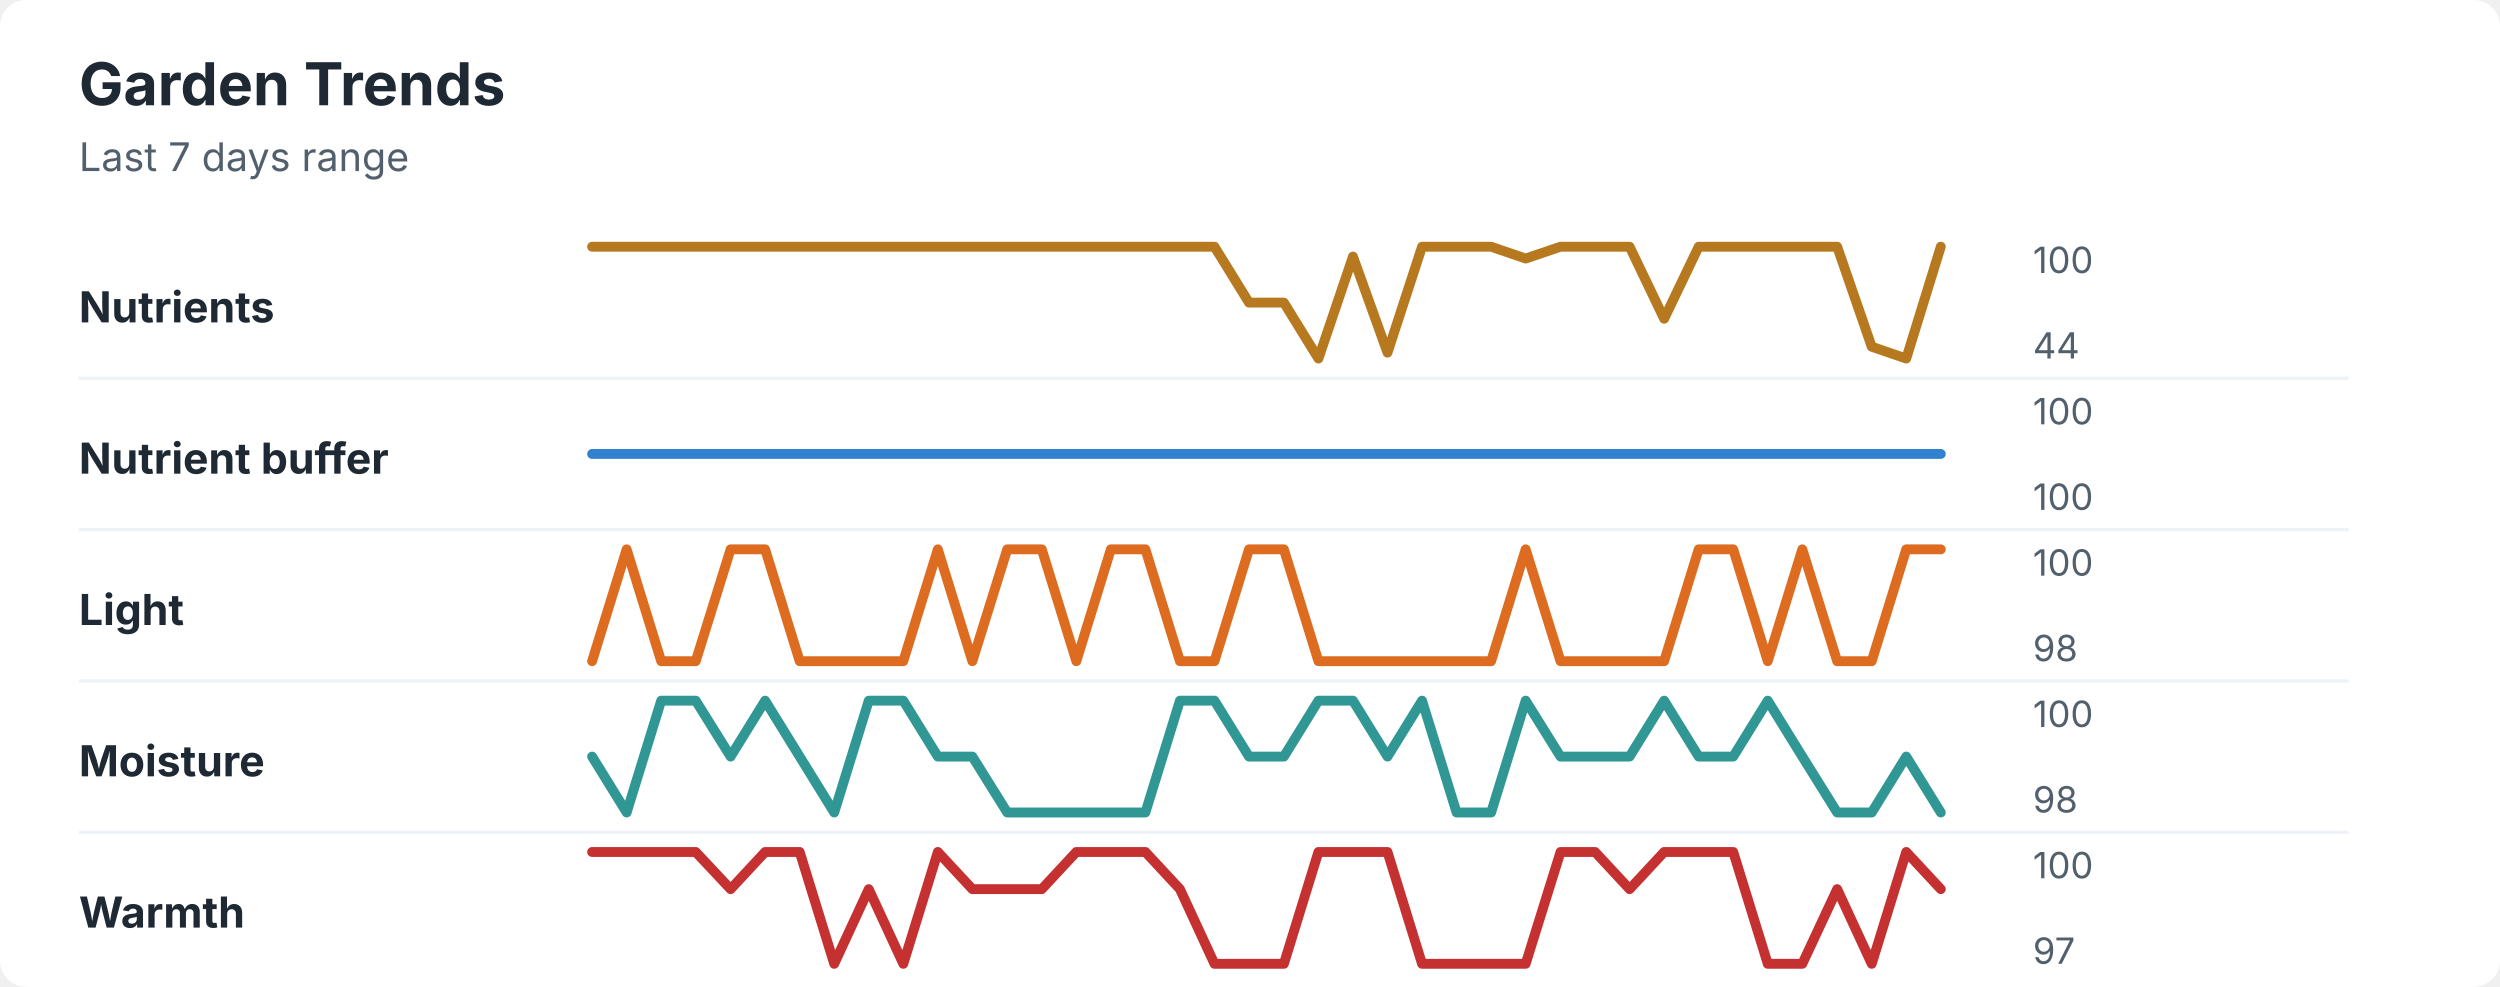
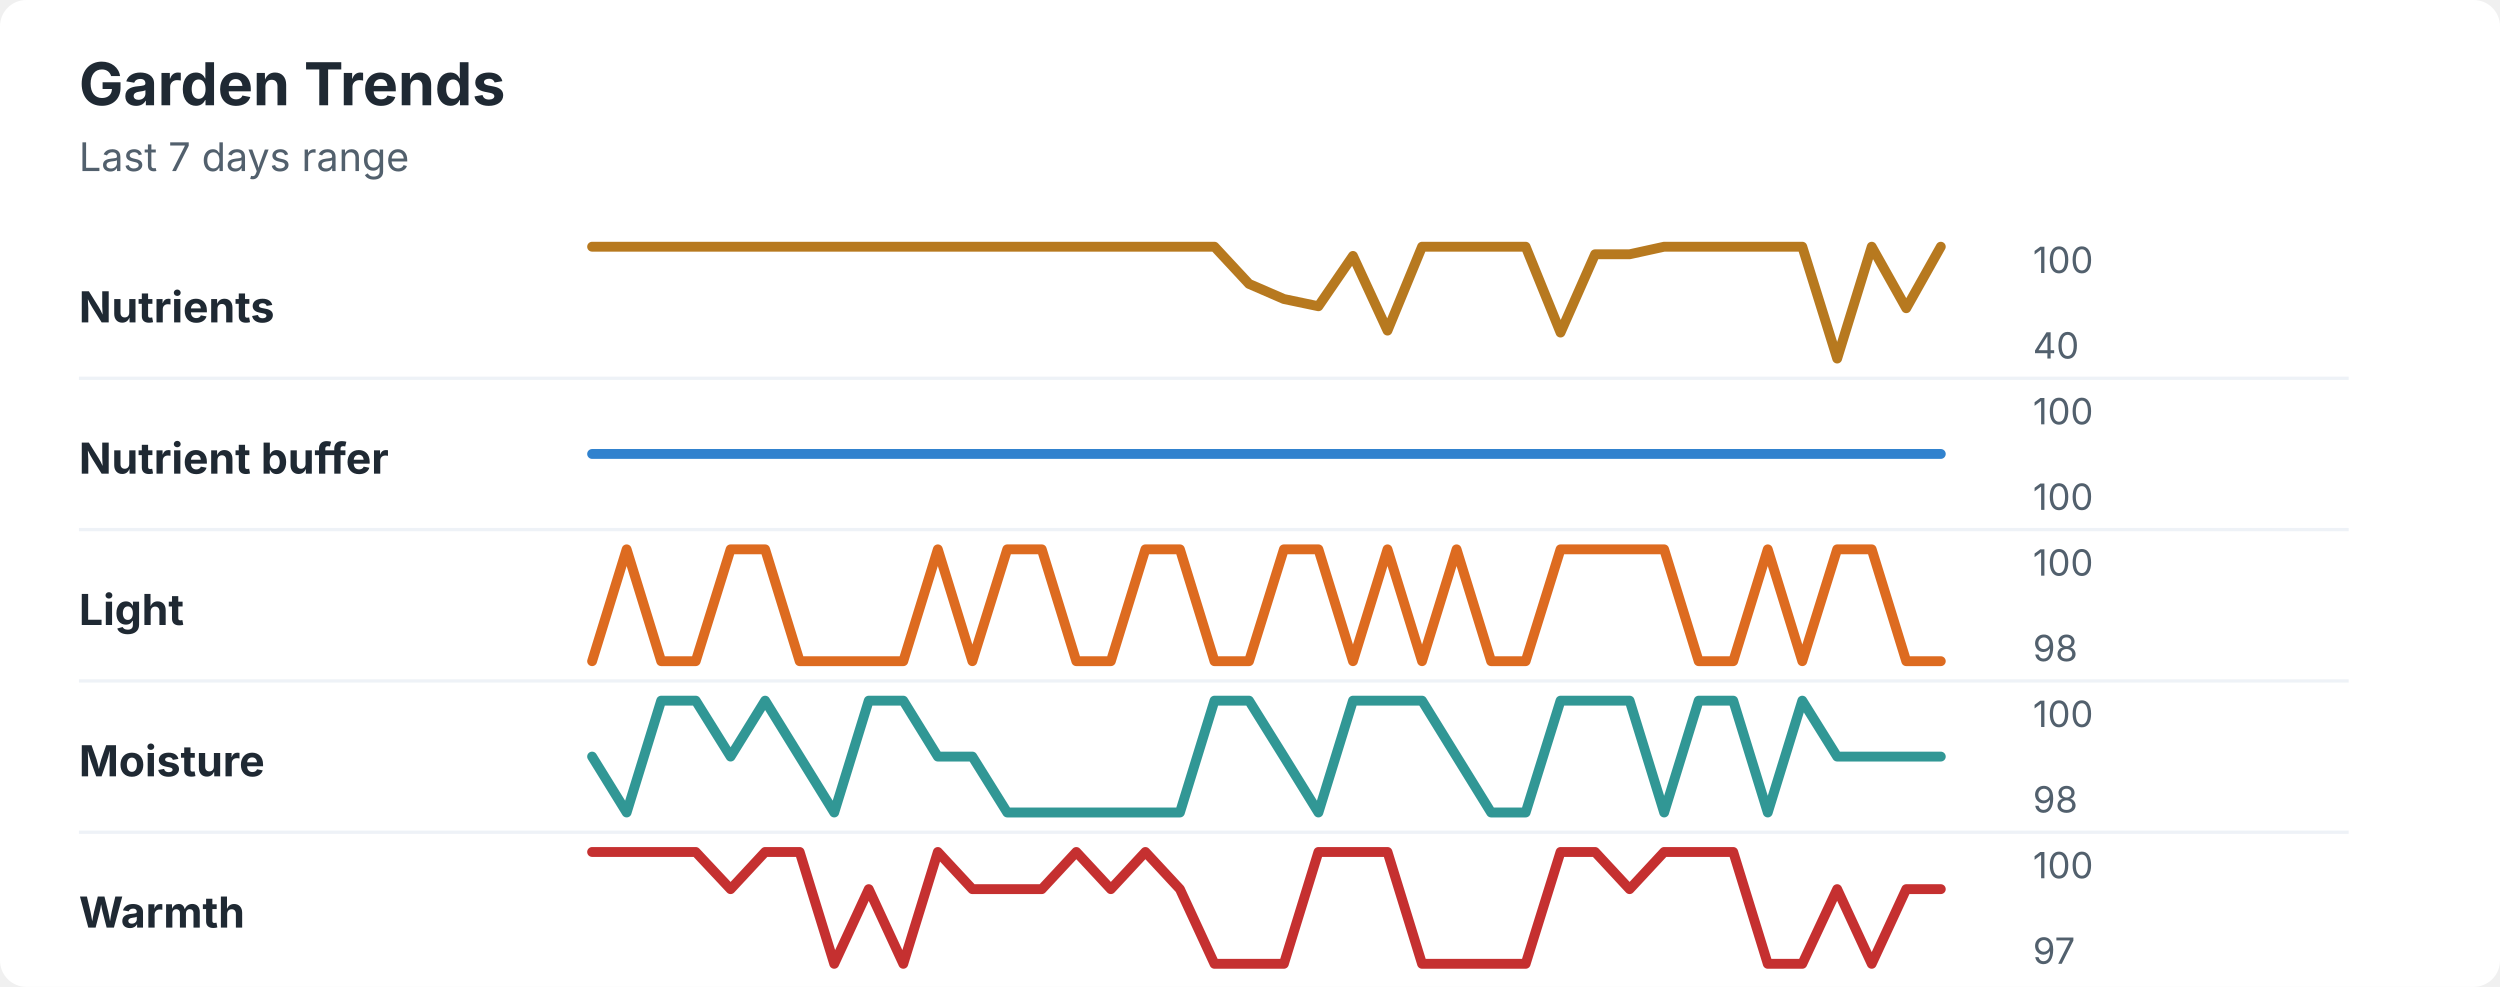
<svg xmlns="http://www.w3.org/2000/svg" width="760" height="300" viewBox="0 0 760 300" role="img" aria-labelledby="title desc">
  <rect width="760" height="300" rx="8" fill="#ffffff" />
  <style>
    text { font-family: -apple-system, BlinkMacSystemFont, "Segoe UI", sans-serif; }
    .title { font-size: 18px; font-weight: 700; fill: #1f2933; }
    .subtitle { font-size: 12px; fill: #52606d; }
    .label { font-size: 13px; font-weight: 650; fill: #1f2933; }
    .axis-value { font-size: 11px; fill: #52606d; }
    .separator { stroke: #eef2f7; stroke-width: 1; }
  </style>
  <text x="24" y="32" class="title">Garden Trends</text>
  <text x="24" y="52" class="subtitle">Last 7 days range</text>
  <text x="24" y="98" class="label">Nutrients</text>
-   <polyline points="180.0,75.0 190.5,75.0 201.0,75.0 211.5,75.0 222.1,75.0 232.6,75.0 243.1,75.0 253.6,75.0 264.1,75.0 274.6,75.0 285.1,75.0 295.6,75.0 306.2,75.0 316.7,75.0 327.2,75.0 337.7,75.0 348.2,75.0 358.7,75.0 369.2,75.0 379.7,92.0 390.3,92.0 400.8,109.0 411.3,78.0 421.8,107.2 432.3,75.0 442.8,75.0 453.3,75.0 463.8,78.6 474.4,75.0 484.9,75.0 495.4,75.0 505.9,96.9 516.4,75.0 526.9,75.0 537.4,75.0 547.9,75.0 558.5,75.0 569.0,105.4 579.5,109.0 590.0,75.0 " fill="none" stroke="#b7791f" stroke-width="3" stroke-linecap="round" stroke-linejoin="round" />
+   <polyline points="180.0,75.0 190.5,75.0 201.0,75.0 211.5,75.0 222.1,75.0 232.6,75.0 243.1,75.0 253.6,75.0 264.1,75.0 274.6,75.0 285.1,75.0 295.6,75.0 306.2,75.0 316.7,75.0 327.2,75.0 337.7,75.0 348.2,75.0 358.7,75.0 369.2,75.0 379.7,86.3 390.3,90.9 400.8,93.1 411.3,77.8 421.8,100.5 432.3,75.0 442.8,75.0 453.3,75.0 463.8,75.0 474.4,101.1 484.9,77.3 495.4,77.3 505.9,75.0 516.4,75.0 526.9,75.0 537.4,75.0 547.9,75.0 558.5,109.0 569.0,75.0 579.5,93.7 590.0,75.0 " fill="none" stroke="#b7791f" stroke-width="3" stroke-linecap="round" stroke-linejoin="round" />
  <text x="618" y="83" class="axis-value">100</text>
-   <text x="618" y="109" class="axis-value">44</text>
+   <text x="618" y="109" class="axis-value">40</text>
  <line x1="24" y1="115.0" x2="714" y2="115.0" class="separator" />
  <text x="24" y="144" class="label">Nutrient buffer</text>
  <polyline points="180.0,138.0 190.5,138.0 201.0,138.0 211.5,138.0 222.1,138.0 232.6,138.0 243.1,138.0 253.6,138.0 264.1,138.0 274.6,138.0 285.1,138.0 295.6,138.0 306.2,138.0 316.7,138.0 327.2,138.0 337.7,138.0 348.2,138.0 358.7,138.0 369.2,138.0 379.7,138.0 390.3,138.0 400.8,138.0 411.3,138.0 421.8,138.0 432.3,138.0 442.8,138.0 453.3,138.0 463.8,138.0 474.4,138.0 484.9,138.0 495.4,138.0 505.9,138.0 516.4,138.0 526.9,138.0 537.4,138.0 547.9,138.0 558.5,138.0 569.0,138.0 579.5,138.0 590.0,138.0 " fill="none" stroke="#3182ce" stroke-width="3" stroke-linecap="round" stroke-linejoin="round" />
  <text x="618" y="129" class="axis-value">100</text>
  <text x="618" y="155" class="axis-value">100</text>
  <line x1="24" y1="161.0" x2="714" y2="161.0" class="separator" />
  <text x="24" y="190" class="label">Light</text>
-   <polyline points="180.0,201.0 190.5,167.0 201.0,201.0 211.5,201.0 222.1,167.0 232.6,167.0 243.1,201.0 253.6,201.0 264.1,201.0 274.6,201.0 285.1,167.0 295.6,201.0 306.2,167.0 316.7,167.0 327.2,201.0 337.7,167.0 348.2,167.0 358.7,201.0 369.2,201.0 379.7,167.0 390.3,167.0 400.8,201.0 411.3,201.0 421.8,201.0 432.3,201.0 442.8,201.0 453.3,201.0 463.8,167.0 474.4,201.0 484.9,201.0 495.4,201.0 505.9,201.0 516.4,167.0 526.9,167.0 537.4,201.0 547.9,167.0 558.5,201.0 569.0,201.0 579.5,167.0 590.0,167.0 " fill="none" stroke="#dd6b20" stroke-width="3" stroke-linecap="round" stroke-linejoin="round" />
+   <polyline points="180.0,201.0 190.5,167.0 201.0,201.0 211.5,201.0 222.1,167.0 232.6,167.0 243.1,201.0 253.6,201.0 264.1,201.0 274.6,201.0 285.1,167.0 295.6,201.0 306.2,167.0 316.7,167.0 327.2,201.0 337.7,201.0 348.2,167.0 358.7,167.0 369.2,201.0 379.7,201.0 390.3,167.0 400.8,167.0 411.3,201.0 421.8,167.0 432.3,201.0 442.8,167.0 453.3,201.0 463.8,201.0 474.4,167.0 484.9,167.0 495.4,167.0 505.9,167.0 516.4,201.0 526.9,201.0 537.4,167.0 547.9,201.0 558.5,167.0 569.0,167.0 579.5,201.0 590.0,201.0 " fill="none" stroke="#dd6b20" stroke-width="3" stroke-linecap="round" stroke-linejoin="round" />
  <text x="618" y="175" class="axis-value">100</text>
  <text x="618" y="201" class="axis-value">98</text>
  <line x1="24" y1="207.0" x2="714" y2="207.0" class="separator" />
  <text x="24" y="236" class="label">Moisture</text>
-   <polyline points="180.0,230.0 190.5,247.0 201.0,213.0 211.5,213.0 222.1,230.0 232.6,213.0 243.1,230.0 253.6,247.0 264.1,213.0 274.6,213.0 285.1,230.0 295.6,230.0 306.2,247.0 316.7,247.0 327.2,247.0 337.7,247.0 348.2,247.0 358.7,213.0 369.2,213.0 379.7,230.0 390.3,230.0 400.8,213.0 411.3,213.0 421.8,230.0 432.3,213.0 442.8,247.0 453.3,247.0 463.8,213.0 474.4,230.0 484.9,230.0 495.4,230.0 505.9,213.0 516.4,230.0 526.9,230.0 537.4,213.0 547.9,230.0 558.5,247.0 569.0,247.0 579.5,230.0 590.0,247.0 " fill="none" stroke="#319795" stroke-width="3" stroke-linecap="round" stroke-linejoin="round" />
+   <polyline points="180.0,230.0 190.5,247.0 201.0,213.0 211.5,213.0 222.1,230.0 232.6,213.0 243.1,230.0 253.6,247.0 264.1,213.0 274.6,213.0 285.1,230.0 295.6,230.0 306.2,247.0 316.7,247.0 327.2,247.0 337.7,247.0 348.2,247.0 358.7,247.0 369.2,213.0 379.7,213.0 390.3,230.0 400.8,247.0 411.3,213.0 421.8,213.0 432.3,213.0 442.8,230.0 453.3,247.0 463.8,247.0 474.4,213.0 484.9,213.0 495.4,213.0 505.9,247.0 516.4,213.0 526.9,213.0 537.4,247.0 547.9,213.0 558.5,230.0 569.0,230.0 579.5,230.0 590.0,230.0 " fill="none" stroke="#319795" stroke-width="3" stroke-linecap="round" stroke-linejoin="round" />
  <text x="618" y="221" class="axis-value">100</text>
  <text x="618" y="247" class="axis-value">98</text>
  <line x1="24" y1="253.0" x2="714" y2="253.0" class="separator" />
  <text x="24" y="282" class="label">Warmth</text>
-   <polyline points="180.0,259.0 190.5,259.0 201.0,259.0 211.5,259.0 222.1,270.3 232.6,259.0 243.1,259.0 253.6,293.0 264.1,270.3 274.6,293.0 285.1,259.0 295.6,270.3 306.2,270.3 316.7,270.3 327.2,259.0 337.7,259.0 348.2,259.0 358.7,270.3 369.2,293.0 379.7,293.0 390.3,293.0 400.8,259.0 411.3,259.0 421.8,259.0 432.3,293.0 442.8,293.0 453.3,293.0 463.8,293.0 474.4,259.0 484.9,259.0 495.4,270.3 505.9,259.0 516.4,259.0 526.9,259.0 537.4,293.0 547.9,293.0 558.5,270.3 569.0,293.0 579.5,259.0 590.0,270.3 " fill="none" stroke="#c53030" stroke-width="3" stroke-linecap="round" stroke-linejoin="round" />
+   <polyline points="180.0,259.0 190.5,259.0 201.0,259.0 211.5,259.0 222.1,270.3 232.6,259.0 243.1,259.0 253.6,293.0 264.1,270.3 274.6,293.0 285.1,259.0 295.6,270.3 306.2,270.3 316.7,270.3 327.2,259.0 337.7,270.3 348.2,259.0 358.7,270.3 369.2,293.0 379.7,293.0 390.3,293.0 400.8,259.0 411.3,259.0 421.8,259.0 432.3,293.0 442.8,293.0 453.3,293.0 463.8,293.0 474.4,259.0 484.9,259.0 495.4,270.3 505.9,259.0 516.4,259.0 526.9,259.0 537.4,293.0 547.9,293.0 558.5,270.3 569.0,293.0 579.5,270.3 590.0,270.3 " fill="none" stroke="#c53030" stroke-width="3" stroke-linecap="round" stroke-linejoin="round" />
  <text x="618" y="267" class="axis-value">100</text>
  <text x="618" y="293" class="axis-value">97</text>
</svg>
